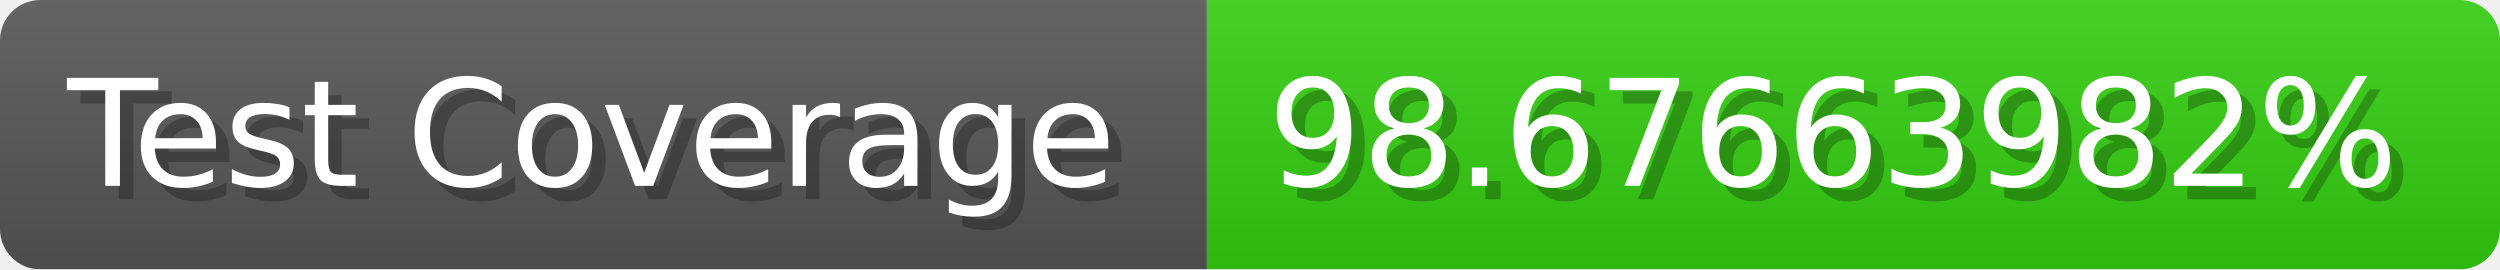
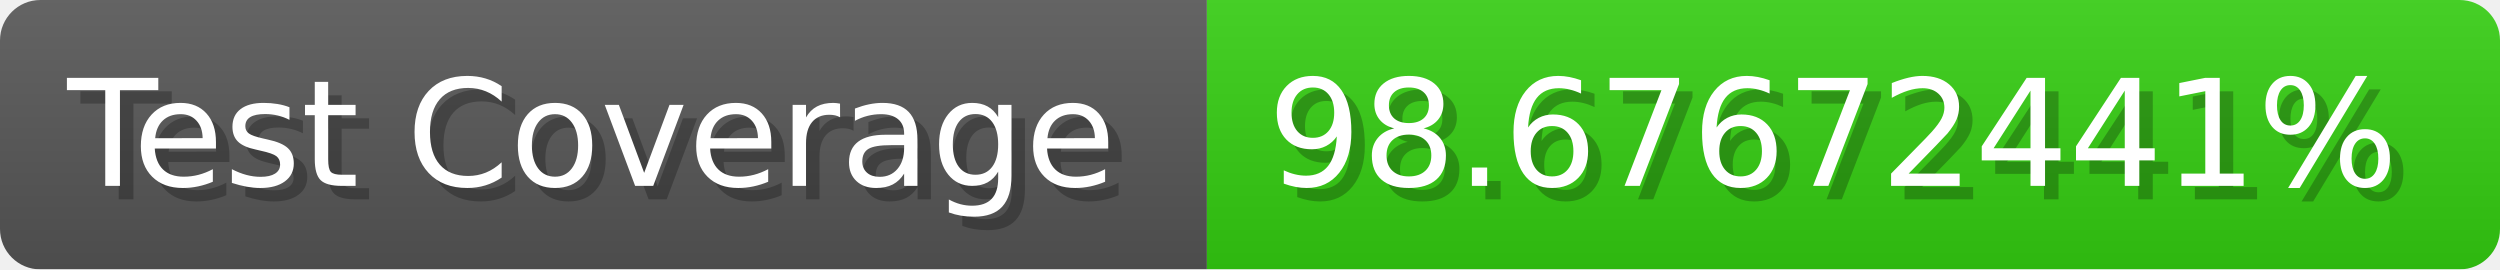
- <svg xmlns="http://www.w3.org/2000/svg" width="185.6" height="20" viewBox="0 0 1856 200" role="img" aria-label="Test Coverage: 98.67663982%">
+ <svg xmlns="http://www.w3.org/2000/svg" width="185.6" height="20" viewBox="0 0 1856 200" role="img" aria-label="Test Coverage: 98.67672441%">
  <linearGradient id="a" x2="0" y2="100%">
    <stop offset="0" stop-opacity=".1" stop-color="#EEE" />
    <stop offset="1" stop-opacity=".1" />
  </linearGradient>
  <mask id="m">
    <rect width="1856" height="200" rx="30" fill="#FFF" />
  </mask>
  <g mask="url(#m)">
    <rect width="896" height="200" fill="#555" />
    <rect width="960" height="200" fill="#3C1" x="896" />
    <rect width="1856" height="200" fill="url(#a)" />
  </g>
  <g aria-hidden="true" fill="#fff" text-anchor="start" font-family="Verdana,DejaVu Sans,sans-serif" font-size="110">
    <text x="60" y="148" textLength="796" fill="#000" opacity="0.25">Test Coverage</text>
    <text x="50" y="138" textLength="796">Test Coverage</text>
-     <text x="951" y="148" textLength="860" fill="#000" opacity="0.25">98.67663982%</text>
-     <text x="941" y="138" textLength="860">98.67663982%</text>
+     <text x="951" y="148" textLength="860" fill="#000" opacity="0.25">98.67672441%</text>
+     <text x="941" y="138" textLength="860">98.67672441%</text>
  </g>
</svg>
